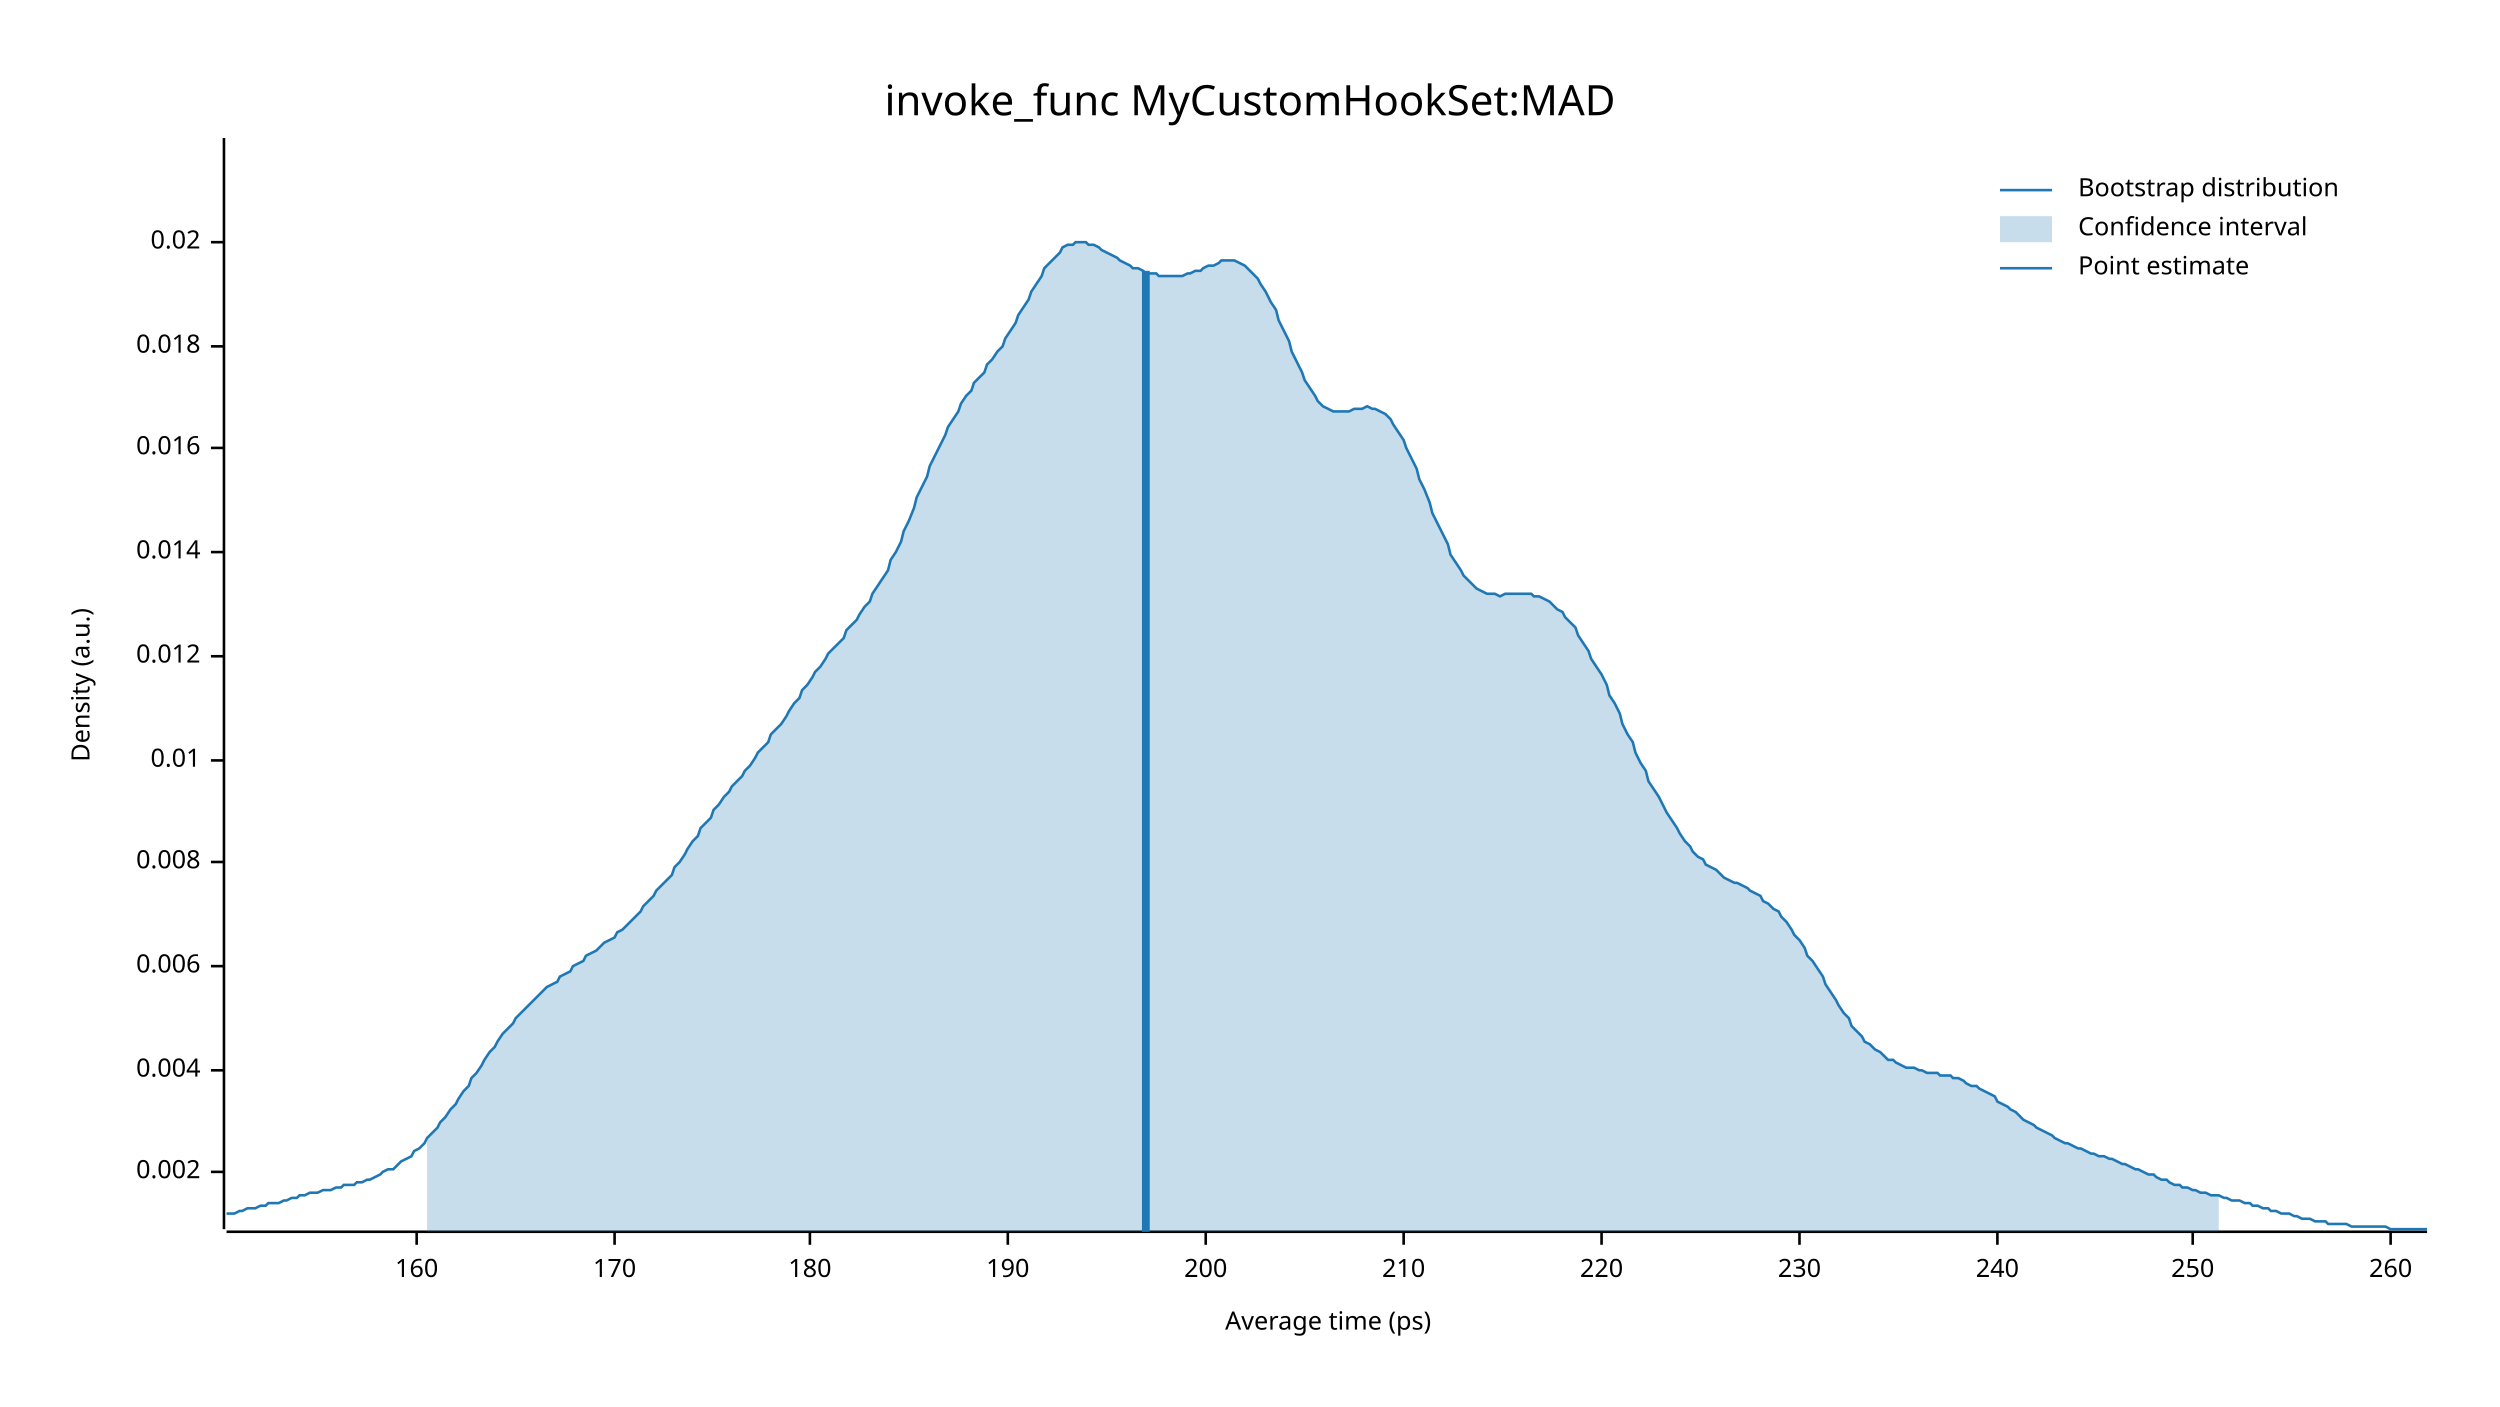
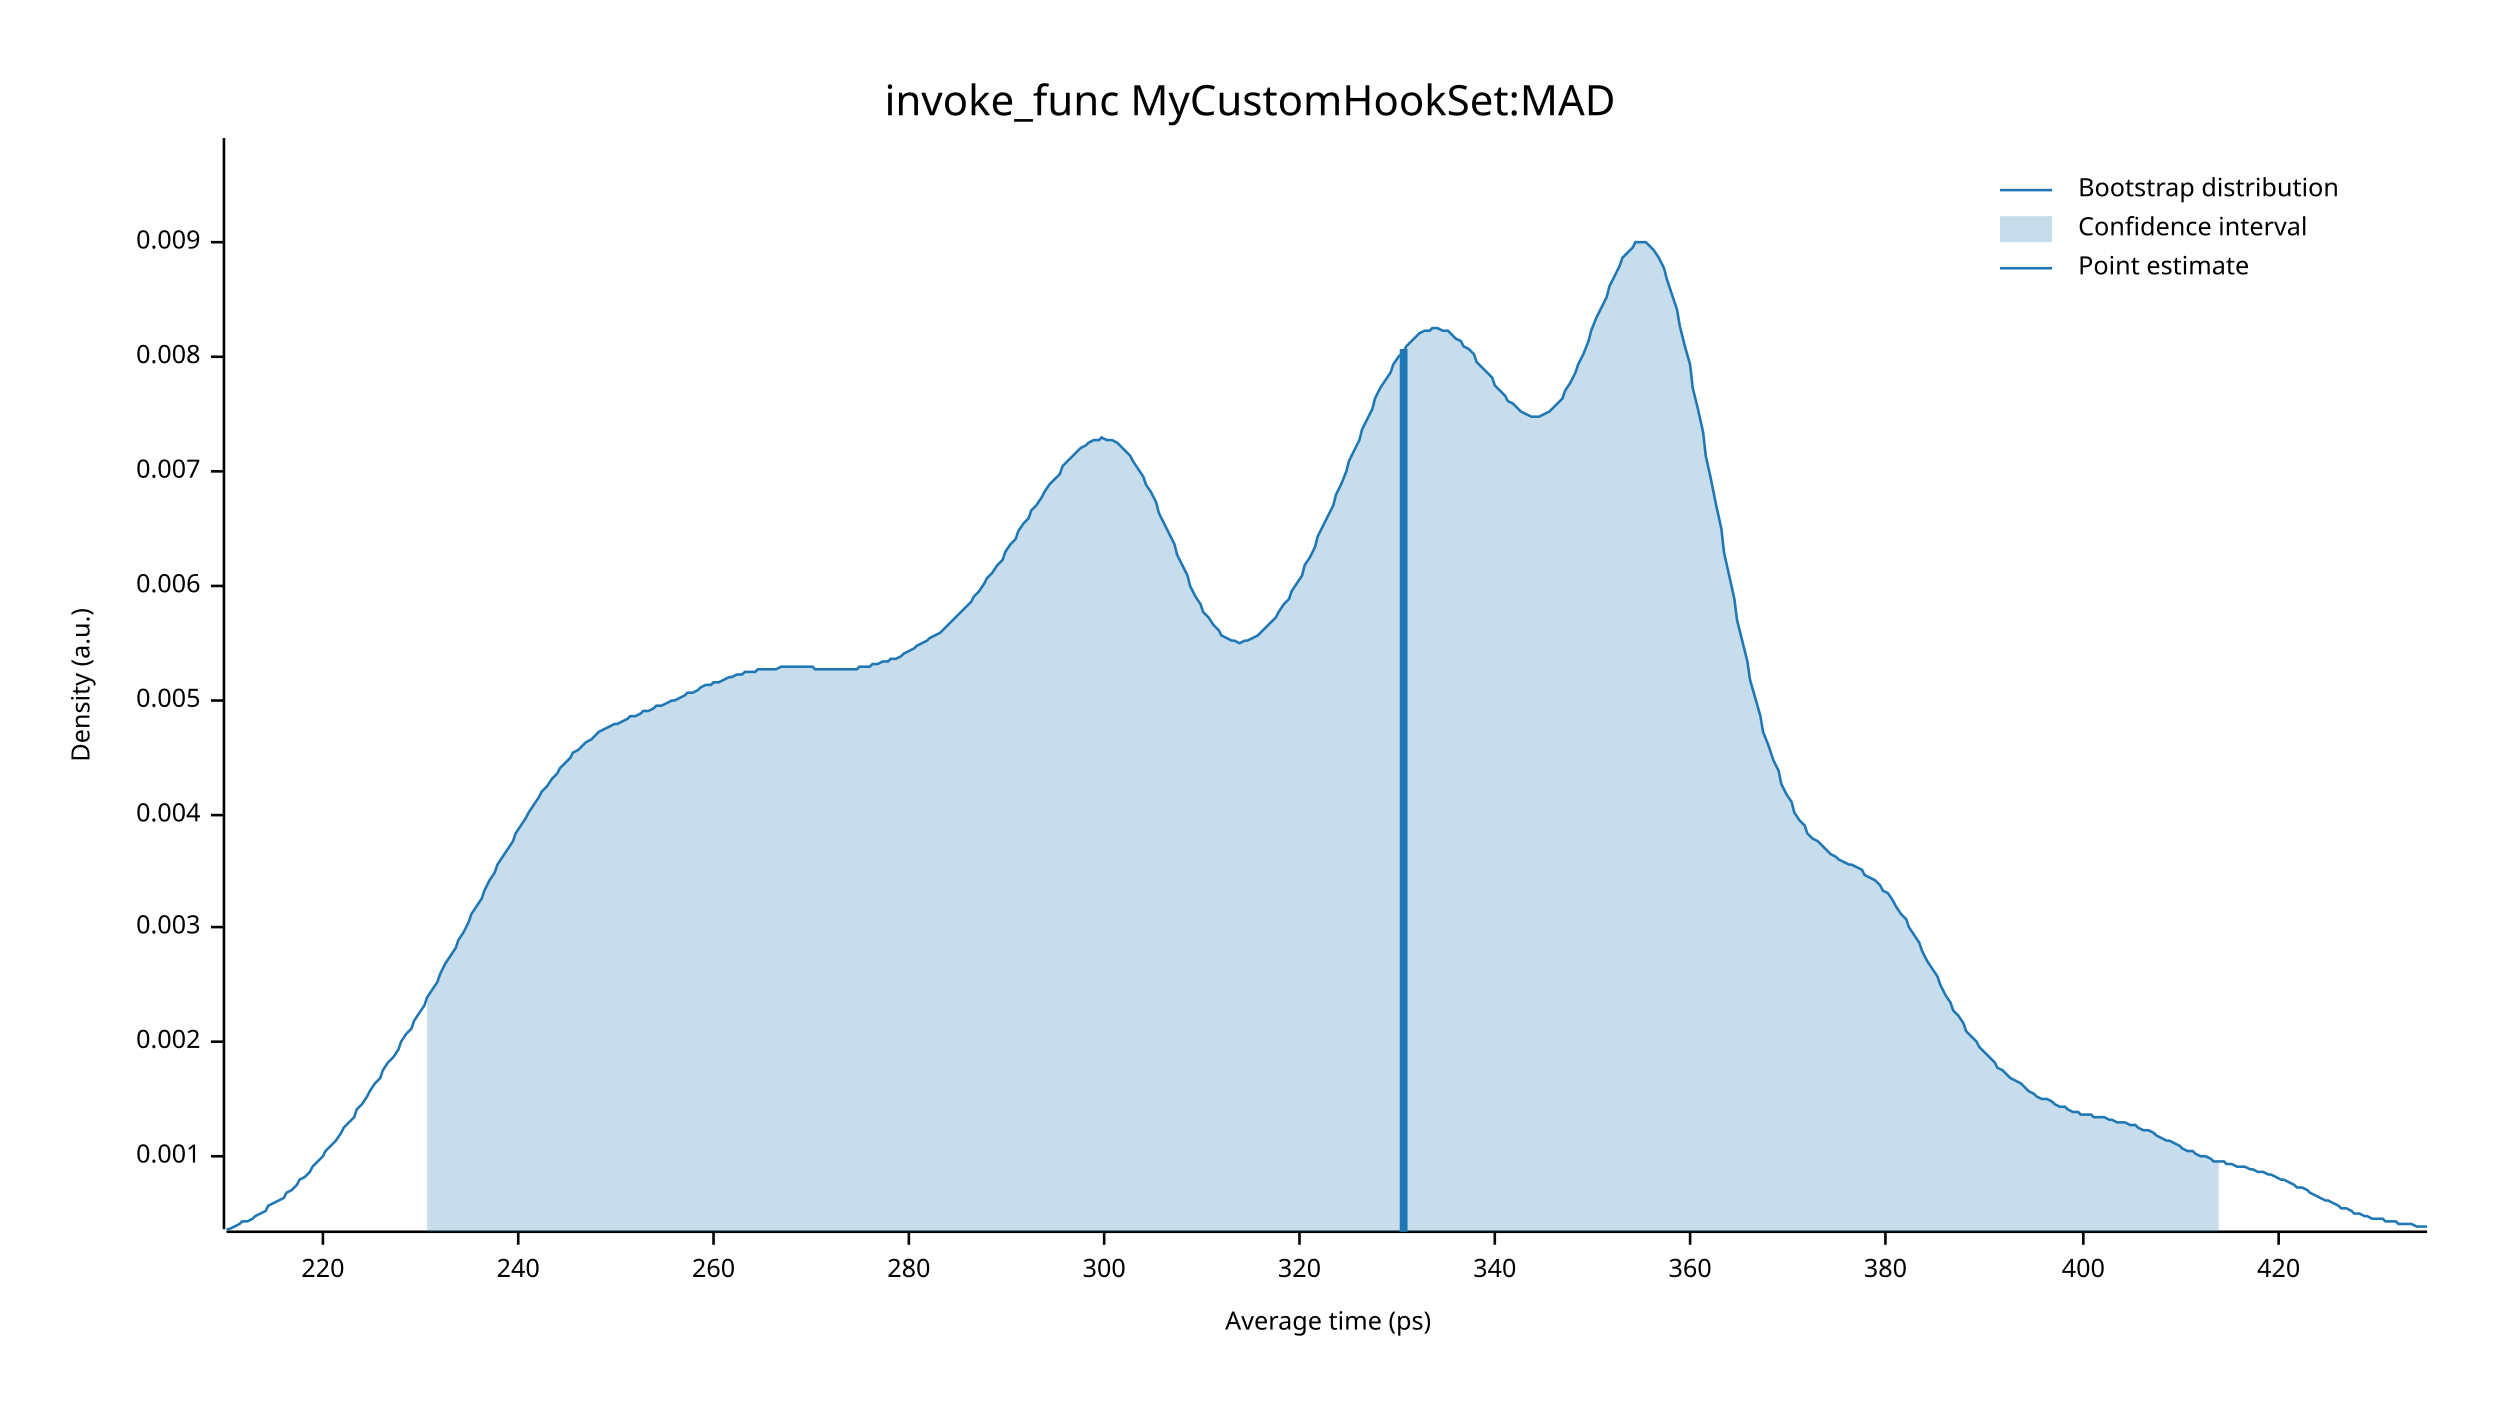
<svg xmlns="http://www.w3.org/2000/svg" width="960" height="540" viewBox="0 0 960 540">
  <text x="480" y="32" dy="0.76em" text-anchor="middle" font-family="sans-serif" font-size="16.129" opacity="1" fill="#000000">
invoke_func MyCustomHookSet:MAD
</text>
  <text x="27" y="263" dy="0.76em" text-anchor="middle" font-family="sans-serif" font-size="9.677" opacity="1" fill="#000000" transform="rotate(270, 27, 263)">
Density (a.u.)
</text>
  <text x="510" y="513" dy="-0.5ex" text-anchor="middle" font-family="sans-serif" font-size="9.677" opacity="1" fill="#000000">
Average time (ps)
</text>
  <polyline fill="none" opacity="1" stroke="#000000" stroke-width="1" points="86,53 86,472 " />
-   <text x="77" y="450" dy="0.5ex" text-anchor="end" font-family="sans-serif" font-size="9.677" opacity="1" fill="#000000">
+   <text x="77" y="444" dy="0.5ex" text-anchor="end" font-family="sans-serif" font-size="9.677" opacity="1" fill="#000000">
+ 0.001
+ </text>
+   <polyline fill="none" opacity="1" stroke="#000000" stroke-width="1" points="81,444 86,444 " />
+   <text x="77" y="400" dy="0.5ex" text-anchor="end" font-family="sans-serif" font-size="9.677" opacity="1" fill="#000000">
0.002
</text>
-   <polyline fill="none" opacity="1" stroke="#000000" stroke-width="1" points="81,450 86,450 " />
-   <text x="77" y="411" dy="0.5ex" text-anchor="end" font-family="sans-serif" font-size="9.677" opacity="1" fill="#000000">
+   <polyline fill="none" opacity="1" stroke="#000000" stroke-width="1" points="81,400 86,400 " />
+   <text x="77" y="356" dy="0.5ex" text-anchor="end" font-family="sans-serif" font-size="9.677" opacity="1" fill="#000000">
+ 0.003
+ </text>
+   <polyline fill="none" opacity="1" stroke="#000000" stroke-width="1" points="81,356 86,356 " />
+   <text x="77" y="313" dy="0.5ex" text-anchor="end" font-family="sans-serif" font-size="9.677" opacity="1" fill="#000000">
0.004
</text>
-   <polyline fill="none" opacity="1" stroke="#000000" stroke-width="1" points="81,411 86,411 " />
-   <text x="77" y="371" dy="0.5ex" text-anchor="end" font-family="sans-serif" font-size="9.677" opacity="1" fill="#000000">
+   <polyline fill="none" opacity="1" stroke="#000000" stroke-width="1" points="81,313 86,313 " />
+   <text x="77" y="269" dy="0.5ex" text-anchor="end" font-family="sans-serif" font-size="9.677" opacity="1" fill="#000000">
+ 0.005
+ </text>
+   <polyline fill="none" opacity="1" stroke="#000000" stroke-width="1" points="81,269 86,269 " />
+   <text x="77" y="225" dy="0.5ex" text-anchor="end" font-family="sans-serif" font-size="9.677" opacity="1" fill="#000000">
0.006
</text>
-   <polyline fill="none" opacity="1" stroke="#000000" stroke-width="1" points="81,371 86,371 " />
-   <text x="77" y="331" dy="0.5ex" text-anchor="end" font-family="sans-serif" font-size="9.677" opacity="1" fill="#000000">
+   <polyline fill="none" opacity="1" stroke="#000000" stroke-width="1" points="81,225 86,225 " />
+   <text x="77" y="181" dy="0.5ex" text-anchor="end" font-family="sans-serif" font-size="9.677" opacity="1" fill="#000000">
+ 0.007
+ </text>
+   <polyline fill="none" opacity="1" stroke="#000000" stroke-width="1" points="81,181 86,181 " />
+   <text x="77" y="137" dy="0.5ex" text-anchor="end" font-family="sans-serif" font-size="9.677" opacity="1" fill="#000000">
0.008
</text>
-   <polyline fill="none" opacity="1" stroke="#000000" stroke-width="1" points="81,331 86,331 " />
-   <text x="77" y="292" dy="0.5ex" text-anchor="end" font-family="sans-serif" font-size="9.677" opacity="1" fill="#000000">
- 0.01
- </text>
-   <polyline fill="none" opacity="1" stroke="#000000" stroke-width="1" points="81,292 86,292 " />
-   <text x="77" y="252" dy="0.5ex" text-anchor="end" font-family="sans-serif" font-size="9.677" opacity="1" fill="#000000">
- 0.012
- </text>
-   <polyline fill="none" opacity="1" stroke="#000000" stroke-width="1" points="81,252 86,252 " />
-   <text x="77" y="212" dy="0.5ex" text-anchor="end" font-family="sans-serif" font-size="9.677" opacity="1" fill="#000000">
- 0.014
- </text>
-   <polyline fill="none" opacity="1" stroke="#000000" stroke-width="1" points="81,212 86,212 " />
-   <text x="77" y="172" dy="0.5ex" text-anchor="end" font-family="sans-serif" font-size="9.677" opacity="1" fill="#000000">
- 0.016
- </text>
-   <polyline fill="none" opacity="1" stroke="#000000" stroke-width="1" points="81,172 86,172 " />
-   <text x="77" y="133" dy="0.5ex" text-anchor="end" font-family="sans-serif" font-size="9.677" opacity="1" fill="#000000">
- 0.018
- </text>
-   <polyline fill="none" opacity="1" stroke="#000000" stroke-width="1" points="81,133 86,133 " />
+   <polyline fill="none" opacity="1" stroke="#000000" stroke-width="1" points="81,137 86,137 " />
  <text x="77" y="93" dy="0.5ex" text-anchor="end" font-family="sans-serif" font-size="9.677" opacity="1" fill="#000000">
- 0.02
+ 0.009
</text>
  <polyline fill="none" opacity="1" stroke="#000000" stroke-width="1" points="81,93 86,93 " />
  <polyline fill="none" opacity="1" stroke="#000000" stroke-width="1" points="87,473 932,473 " />
-   <text x="160" y="483" dy="0.76em" text-anchor="middle" font-family="sans-serif" font-size="9.677" opacity="1" fill="#000000">
- 160
- </text>
-   <polyline fill="none" opacity="1" stroke="#000000" stroke-width="1" points="160,473 160,478 " />
-   <text x="236" y="483" dy="0.76em" text-anchor="middle" font-family="sans-serif" font-size="9.677" opacity="1" fill="#000000">
- 170
- </text>
-   <polyline fill="none" opacity="1" stroke="#000000" stroke-width="1" points="236,473 236,478 " />
-   <text x="311" y="483" dy="0.76em" text-anchor="middle" font-family="sans-serif" font-size="9.677" opacity="1" fill="#000000">
- 180
- </text>
-   <polyline fill="none" opacity="1" stroke="#000000" stroke-width="1" points="311,473 311,478 " />
-   <text x="387" y="483" dy="0.76em" text-anchor="middle" font-family="sans-serif" font-size="9.677" opacity="1" fill="#000000">
- 190
- </text>
-   <polyline fill="none" opacity="1" stroke="#000000" stroke-width="1" points="387,473 387,478 " />
-   <text x="463" y="483" dy="0.76em" text-anchor="middle" font-family="sans-serif" font-size="9.677" opacity="1" fill="#000000">
- 200
- </text>
-   <polyline fill="none" opacity="1" stroke="#000000" stroke-width="1" points="463,473 463,478 " />
-   <text x="539" y="483" dy="0.76em" text-anchor="middle" font-family="sans-serif" font-size="9.677" opacity="1" fill="#000000">
- 210
- </text>
-   <polyline fill="none" opacity="1" stroke="#000000" stroke-width="1" points="539,473 539,478 " />
-   <text x="615" y="483" dy="0.76em" text-anchor="middle" font-family="sans-serif" font-size="9.677" opacity="1" fill="#000000">
+   <text x="124" y="483" dy="0.76em" text-anchor="middle" font-family="sans-serif" font-size="9.677" opacity="1" fill="#000000">
220
</text>
-   <polyline fill="none" opacity="1" stroke="#000000" stroke-width="1" points="615,473 615,478 " />
-   <text x="691" y="483" dy="0.76em" text-anchor="middle" font-family="sans-serif" font-size="9.677" opacity="1" fill="#000000">
- 230
- </text>
-   <polyline fill="none" opacity="1" stroke="#000000" stroke-width="1" points="691,473 691,478 " />
-   <text x="767" y="483" dy="0.76em" text-anchor="middle" font-family="sans-serif" font-size="9.677" opacity="1" fill="#000000">
+   <polyline fill="none" opacity="1" stroke="#000000" stroke-width="1" points="124,473 124,478 " />
+   <text x="199" y="483" dy="0.76em" text-anchor="middle" font-family="sans-serif" font-size="9.677" opacity="1" fill="#000000">
240
</text>
-   <polyline fill="none" opacity="1" stroke="#000000" stroke-width="1" points="767,473 767,478 " />
-   <text x="842" y="483" dy="0.76em" text-anchor="middle" font-family="sans-serif" font-size="9.677" opacity="1" fill="#000000">
- 250
- </text>
-   <polyline fill="none" opacity="1" stroke="#000000" stroke-width="1" points="842,473 842,478 " />
-   <text x="918" y="483" dy="0.76em" text-anchor="middle" font-family="sans-serif" font-size="9.677" opacity="1" fill="#000000">
+   <polyline fill="none" opacity="1" stroke="#000000" stroke-width="1" points="199,473 199,478 " />
+   <text x="274" y="483" dy="0.76em" text-anchor="middle" font-family="sans-serif" font-size="9.677" opacity="1" fill="#000000">
260
</text>
-   <polyline fill="none" opacity="1" stroke="#000000" stroke-width="1" points="918,473 918,478 " />
-   <polyline fill="none" opacity="1" stroke="#1F78B4" stroke-width="1" points="87,466 88,466 90,466 92,465 93,465 95,464 97,464 98,464 100,463 102,463 103,462 105,462 107,462 109,461 110,461 112,460 114,460 115,459 117,459 119,458 120,458 122,458 124,457 125,457 127,457 129,456 131,456 132,455 134,455 136,455 137,454 139,454 141,453 142,453 144,452 146,451 147,450 149,449 151,449 153,447 154,446 156,445 158,444 159,442 161,441 163,439 164,437 166,435 168,433 169,431 171,429 173,426 175,424 176,422 178,419 180,417 181,414 183,412 185,409 186,407 188,404 190,402 191,400 193,397 195,395 197,393 198,391 200,389 202,387 203,386 205,384 207,382 208,381 210,379 212,378 214,377 215,375 217,374 219,373 220,371 222,370 224,369 225,367 227,366 229,365 230,364 232,362 234,361 236,360 237,358 239,357 241,355 242,354 244,352 246,350 247,348 249,346 251,344 252,342 254,340 256,338 258,336 259,333 261,331 263,328 264,326 266,323 268,321 269,318 271,316 273,314 274,311 276,309 278,306 280,304 281,302 283,300 285,298 286,296 288,294 290,291 291,289 293,287 295,285 296,282 298,280 300,278 302,275 303,273 305,270 307,268 308,265 310,263 312,260 313,258 315,256 317,253 318,251 320,249 322,247 324,245 325,242 327,240 329,238 330,236 332,233 334,231 335,228 337,225 339,222 341,219 342,215 344,212 346,208 347,204 349,200 351,195 352,191 354,187 356,183 357,179 359,175 361,171 363,167 364,164 366,161 368,158 369,155 371,152 373,150 374,147 376,145 378,143 379,140 381,138 383,135 385,133 386,130 388,127 390,124 391,121 393,118 395,115 396,112 398,109 400,106 401,103 403,101 405,99 407,97 408,95 410,94 412,94 413,93 415,93 417,93 418,94 420,94 422,95 423,96 425,97 427,98 429,99 430,100 432,101 434,102 435,103 437,103 439,104 440,105 442,105 444,105 445,106 447,106 449,106 451,106 452,106 454,106 456,105 457,105 459,104 461,104 462,103 464,102 466,102 468,101 469,100 471,100 473,100 474,100 476,101 478,102 479,103 481,105 483,107 484,109 486,112 488,116 490,119 491,123 493,127 495,131 496,135 498,139 500,143 501,146 503,149 505,152 506,154 508,156 510,157 512,158 513,158 515,158 517,158 518,158 520,157 522,157 523,157 525,156 527,157 528,157 530,158 532,159 534,161 535,163 537,166 539,169 540,172 542,176 544,180 545,184 547,188 549,193 550,197 552,201 554,205 556,209 557,213 559,216 561,219 562,221 564,223 566,225 567,226 569,227 571,228 573,228 574,228 576,229 578,228 579,228 581,228 583,228 584,228 586,228 588,228 589,229 591,229 593,230 595,231 596,232 598,234 600,235 601,237 603,239 605,241 606,244 608,247 610,250 611,253 613,256 615,259 617,263 618,267 620,270 622,274 623,278 625,282 627,285 628,289 630,293 632,296 633,300 635,303 637,306 639,310 640,312 642,315 644,318 645,320 647,323 649,325 650,327 652,329 654,330 655,332 657,333 659,334 661,336 662,337 664,338 666,339 667,339 669,340 671,341 672,342 674,343 676,344 677,346 679,347 681,349 683,350 684,352 686,354 688,357 689,359 691,361 693,364 694,367 696,369 698,372 700,375 701,378 703,381 705,384 706,386 708,389 710,391 711,394 713,396 715,398 716,400 718,401 720,403 722,404 723,405 725,407 727,407 728,408 730,409 732,410 733,410 735,410 737,411 738,411 740,412 742,412 744,412 745,413 747,413 749,413 750,414 752,414 754,415 755,416 757,417 759,417 760,418 762,419 764,420 766,421 767,423 769,424 771,425 772,426 774,427 776,429 777,430 779,431 781,432 782,433 784,434 786,435 788,436 789,437 791,438 793,439 794,439 796,440 798,441 799,441 801,442 803,443 804,443 806,444 808,444 810,445 811,445 813,446 815,447 816,447 818,448 820,449 821,449 823,450 825,451 827,451 828,452 830,453 832,453 833,454 835,455 837,455 838,456 840,456 842,457 843,457 845,458 847,458 849,459 850,459 852,459 854,460 855,460 857,461 859,461 860,461 862,462 864,462 865,463 867,463 869,464 871,464 872,465 874,465 876,466 877,466 879,466 881,467 882,467 884,468 886,468 887,468 889,469 891,469 893,469 894,470 896,470 898,470 899,470 901,470 903,471 904,471 906,471 908,471 909,471 911,471 913,471 915,471 916,471 918,472 920,472 921,472 923,472 925,472 926,472 928,472 930,472 932,472 " />
-   <polygon opacity="0.25" fill="#1F78B4" points="164,437 166,435 168,433 169,431 171,429 173,426 175,424 176,422 178,419 180,417 181,414 183,412 185,409 186,407 188,404 190,402 191,400 193,397 195,395 197,393 198,391 200,389 202,387 203,386 205,384 207,382 208,381 210,379 212,378 214,377 215,375 217,374 219,373 220,371 222,370 224,369 225,367 227,366 229,365 230,364 232,362 234,361 236,360 237,358 239,357 241,355 242,354 244,352 246,350 247,348 249,346 251,344 252,342 254,340 256,338 258,336 259,333 261,331 263,328 264,326 266,323 268,321 269,318 271,316 273,314 274,311 276,309 278,306 280,304 281,302 283,300 285,298 286,296 288,294 290,291 291,289 293,287 295,285 296,282 298,280 300,278 302,275 303,273 305,270 307,268 308,265 310,263 312,260 313,258 315,256 317,253 318,251 320,249 322,247 324,245 325,242 327,240 329,238 330,236 332,233 334,231 335,228 337,225 339,222 341,219 342,215 344,212 346,208 347,204 349,200 351,195 352,191 354,187 356,183 357,179 359,175 361,171 363,167 364,164 366,161 368,158 369,155 371,152 373,150 374,147 376,145 378,143 379,140 381,138 383,135 385,133 386,130 388,127 390,124 391,121 393,118 395,115 396,112 398,109 400,106 401,103 403,101 405,99 407,97 408,95 410,94 412,94 413,93 415,93 417,93 418,94 420,94 422,95 423,96 425,97 427,98 429,99 430,100 432,101 434,102 435,103 437,103 439,104 440,105 442,105 444,105 445,106 447,106 449,106 451,106 452,106 454,106 456,105 457,105 459,104 461,104 462,103 464,102 466,102 468,101 469,100 471,100 473,100 474,100 476,101 478,102 479,103 481,105 483,107 484,109 486,112 488,116 490,119 491,123 493,127 495,131 496,135 498,139 500,143 501,146 503,149 505,152 506,154 508,156 510,157 512,158 513,158 515,158 517,158 518,158 520,157 522,157 523,157 525,156 527,157 528,157 530,158 532,159 534,161 535,163 537,166 539,169 540,172 542,176 544,180 545,184 547,188 549,193 550,197 552,201 554,205 556,209 557,213 559,216 561,219 562,221 564,223 566,225 567,226 569,227 571,228 573,228 574,228 576,229 578,228 579,228 581,228 583,228 584,228 586,228 588,228 589,229 591,229 593,230 595,231 596,232 598,234 600,235 601,237 603,239 605,241 606,244 608,247 610,250 611,253 613,256 615,259 617,263 618,267 620,270 622,274 623,278 625,282 627,285 628,289 630,293 632,296 633,300 635,303 637,306 639,310 640,312 642,315 644,318 645,320 647,323 649,325 650,327 652,329 654,330 655,332 657,333 659,334 661,336 662,337 664,338 666,339 667,339 669,340 671,341 672,342 674,343 676,344 677,346 679,347 681,349 683,350 684,352 686,354 688,357 689,359 691,361 693,364 694,367 696,369 698,372 700,375 701,378 703,381 705,384 706,386 708,389 710,391 711,394 713,396 715,398 716,400 718,401 720,403 722,404 723,405 725,407 727,407 728,408 730,409 732,410 733,410 735,410 737,411 738,411 740,412 742,412 744,412 745,413 747,413 749,413 750,414 752,414 754,415 755,416 757,417 759,417 760,418 762,419 764,420 766,421 767,423 769,424 771,425 772,426 774,427 776,429 777,430 779,431 781,432 782,433 784,434 786,435 788,436 789,437 791,438 793,439 794,439 796,440 798,441 799,441 801,442 803,443 804,443 806,444 808,444 810,445 811,445 813,446 815,447 816,447 818,448 820,449 821,449 823,450 825,451 827,451 828,452 830,453 832,453 833,454 835,455 837,455 838,456 840,456 842,457 843,457 845,458 847,458 849,459 850,459 852,459 852,473 164,473 " />
-   <polyline fill="none" opacity="1" stroke="#1F78B4" stroke-width="3" points="440,473 440,104 " />
+   <polyline fill="none" opacity="1" stroke="#000000" stroke-width="1" points="274,473 274,478 " />
+   <text x="349" y="483" dy="0.76em" text-anchor="middle" font-family="sans-serif" font-size="9.677" opacity="1" fill="#000000">
+ 280
+ </text>
+   <polyline fill="none" opacity="1" stroke="#000000" stroke-width="1" points="349,473 349,478 " />
+   <text x="424" y="483" dy="0.76em" text-anchor="middle" font-family="sans-serif" font-size="9.677" opacity="1" fill="#000000">
+ 300
+ </text>
+   <polyline fill="none" opacity="1" stroke="#000000" stroke-width="1" points="424,473 424,478 " />
+   <text x="499" y="483" dy="0.76em" text-anchor="middle" font-family="sans-serif" font-size="9.677" opacity="1" fill="#000000">
+ 320
+ </text>
+   <polyline fill="none" opacity="1" stroke="#000000" stroke-width="1" points="499,473 499,478 " />
+   <text x="574" y="483" dy="0.76em" text-anchor="middle" font-family="sans-serif" font-size="9.677" opacity="1" fill="#000000">
+ 340
+ </text>
+   <polyline fill="none" opacity="1" stroke="#000000" stroke-width="1" points="574,473 574,478 " />
+   <text x="649" y="483" dy="0.76em" text-anchor="middle" font-family="sans-serif" font-size="9.677" opacity="1" fill="#000000">
+ 360
+ </text>
+   <polyline fill="none" opacity="1" stroke="#000000" stroke-width="1" points="649,473 649,478 " />
+   <text x="724" y="483" dy="0.76em" text-anchor="middle" font-family="sans-serif" font-size="9.677" opacity="1" fill="#000000">
+ 380
+ </text>
+   <polyline fill="none" opacity="1" stroke="#000000" stroke-width="1" points="724,473 724,478 " />
+   <text x="800" y="483" dy="0.76em" text-anchor="middle" font-family="sans-serif" font-size="9.677" opacity="1" fill="#000000">
+ 400
+ </text>
+   <polyline fill="none" opacity="1" stroke="#000000" stroke-width="1" points="800,473 800,478 " />
+   <text x="875" y="483" dy="0.76em" text-anchor="middle" font-family="sans-serif" font-size="9.677" opacity="1" fill="#000000">
+ 420
+ </text>
+   <polyline fill="none" opacity="1" stroke="#000000" stroke-width="1" points="875,473 875,478 " />
+   <polyline fill="none" opacity="1" stroke="#1F78B4" stroke-width="1" points="87,472 88,472 90,471 92,470 93,469 95,469 97,468 98,467 100,466 102,465 103,463 105,462 107,461 109,460 110,458 112,457 114,455 115,453 117,452 119,450 120,448 122,446 124,444 125,442 127,440 129,438 131,435 132,433 134,431 136,429 137,426 139,424 141,421 142,419 144,416 146,414 147,411 149,408 151,406 153,403 154,400 156,397 158,395 159,392 161,389 163,386 164,383 166,380 168,377 169,374 171,370 173,367 175,364 176,361 178,358 180,354 181,351 183,348 185,345 186,342 188,338 190,335 191,332 193,329 195,326 197,323 198,320 200,317 202,314 203,312 205,309 207,306 208,304 210,302 212,299 214,297 215,295 217,293 219,291 220,289 222,288 224,286 225,285 227,284 229,282 230,281 232,280 234,279 236,278 237,278 239,277 241,276 242,275 244,275 246,274 247,273 249,273 251,272 252,271 254,271 256,270 258,269 259,269 261,268 263,267 264,266 266,266 268,265 269,264 271,263 273,263 274,262 276,262 278,261 280,260 281,260 283,259 285,259 286,258 288,258 290,258 291,257 293,257 295,257 296,257 298,257 300,256 302,256 303,256 305,256 307,256 308,256 310,256 312,256 313,257 315,257 317,257 318,257 320,257 322,257 324,257 325,257 327,257 329,257 330,256 332,256 334,256 335,255 337,255 339,254 341,254 342,253 344,253 346,252 347,251 349,250 351,249 352,248 354,247 356,246 357,245 359,244 361,243 363,241 364,240 366,238 368,236 369,235 371,233 373,231 374,229 376,227 378,224 379,222 381,220 383,217 385,215 386,212 388,209 390,207 391,204 393,201 395,199 396,196 398,194 400,191 401,189 403,186 405,184 407,182 408,179 410,177 412,175 413,174 415,172 417,171 418,170 420,169 422,169 423,168 425,169 427,169 429,170 430,171 432,173 434,175 435,177 437,180 439,183 440,186 442,189 444,193 445,197 447,201 449,205 451,209 452,213 454,217 456,221 457,225 459,229 461,232 462,235 464,237 466,240 468,242 469,244 471,245 473,246 474,246 476,247 478,246 479,246 481,245 483,244 484,243 486,241 488,239 490,237 491,235 493,232 495,230 496,227 498,224 500,221 501,217 503,214 505,210 506,206 508,202 510,198 512,194 513,190 515,186 517,181 518,177 520,173 522,169 523,165 525,161 527,157 528,153 530,149 532,146 534,143 535,140 537,137 539,135 540,133 542,131 544,129 545,128 547,127 549,127 550,126 552,126 554,127 556,127 557,128 559,130 561,131 562,133 564,134 566,136 567,139 569,141 571,143 573,145 574,148 576,150 578,152 579,154 581,155 583,157 584,158 586,159 588,160 589,160 591,160 593,159 595,158 596,157 598,155 600,153 601,150 603,147 605,143 606,140 608,136 610,131 611,127 613,122 615,118 617,114 618,110 620,106 622,102 623,99 625,97 627,95 628,93 630,93 632,93 633,94 635,96 637,99 639,103 640,107 642,113 644,119 645,125 647,133 649,140 650,149 652,157 654,166 655,175 657,184 659,194 661,203 662,212 664,221 666,230 667,238 669,246 671,254 672,261 674,268 676,275 677,281 679,286 681,292 683,296 684,301 686,305 688,308 689,312 691,315 693,317 694,320 696,322 698,323 700,325 701,326 703,328 705,329 706,330 708,331 710,332 711,332 713,333 715,334 716,336 718,337 720,338 722,340 723,342 725,343 727,346 728,348 730,351 732,353 733,356 735,359 737,362 738,365 740,369 742,372 744,375 745,378 747,382 749,385 750,388 752,390 754,393 755,396 757,398 759,400 760,402 762,404 764,406 766,408 767,410 769,411 771,413 772,414 774,415 776,416 777,417 779,419 781,420 782,421 784,422 786,422 788,423 789,424 791,425 793,425 794,426 796,427 798,427 799,428 801,428 803,428 804,429 806,429 808,429 810,430 811,430 813,431 815,431 816,431 818,432 820,432 821,433 823,434 825,434 827,435 828,436 830,437 832,438 833,438 835,439 837,440 838,441 840,442 842,442 843,443 845,444 847,444 849,445 850,446 852,446 854,446 855,447 857,447 859,448 860,448 862,448 864,449 865,449 867,450 869,450 871,451 872,451 874,452 876,453 877,453 879,454 881,455 882,456 884,456 886,457 887,458 889,459 891,460 893,461 894,461 896,462 898,463 899,464 901,464 903,465 904,466 906,466 908,467 909,467 911,468 913,468 915,468 916,469 918,469 920,469 921,470 923,470 925,470 926,470 928,471 930,471 932,471 " />
+   <polygon opacity="0.25" fill="#1F78B4" points="164,383 166,380 168,377 169,374 171,370 173,367 175,364 176,361 178,358 180,354 181,351 183,348 185,345 186,342 188,338 190,335 191,332 193,329 195,326 197,323 198,320 200,317 202,314 203,312 205,309 207,306 208,304 210,302 212,299 214,297 215,295 217,293 219,291 220,289 222,288 224,286 225,285 227,284 229,282 230,281 232,280 234,279 236,278 237,278 239,277 241,276 242,275 244,275 246,274 247,273 249,273 251,272 252,271 254,271 256,270 258,269 259,269 261,268 263,267 264,266 266,266 268,265 269,264 271,263 273,263 274,262 276,262 278,261 280,260 281,260 283,259 285,259 286,258 288,258 290,258 291,257 293,257 295,257 296,257 298,257 300,256 302,256 303,256 305,256 307,256 308,256 310,256 312,256 313,257 315,257 317,257 318,257 320,257 322,257 324,257 325,257 327,257 329,257 330,256 332,256 334,256 335,255 337,255 339,254 341,254 342,253 344,253 346,252 347,251 349,250 351,249 352,248 354,247 356,246 357,245 359,244 361,243 363,241 364,240 366,238 368,236 369,235 371,233 373,231 374,229 376,227 378,224 379,222 381,220 383,217 385,215 386,212 388,209 390,207 391,204 393,201 395,199 396,196 398,194 400,191 401,189 403,186 405,184 407,182 408,179 410,177 412,175 413,174 415,172 417,171 418,170 420,169 422,169 423,168 425,169 427,169 429,170 430,171 432,173 434,175 435,177 437,180 439,183 440,186 442,189 444,193 445,197 447,201 449,205 451,209 452,213 454,217 456,221 457,225 459,229 461,232 462,235 464,237 466,240 468,242 469,244 471,245 473,246 474,246 476,247 478,246 479,246 481,245 483,244 484,243 486,241 488,239 490,237 491,235 493,232 495,230 496,227 498,224 500,221 501,217 503,214 505,210 506,206 508,202 510,198 512,194 513,190 515,186 517,181 518,177 520,173 522,169 523,165 525,161 527,157 528,153 530,149 532,146 534,143 535,140 537,137 539,135 540,133 542,131 544,129 545,128 547,127 549,127 550,126 552,126 554,127 556,127 557,128 559,130 561,131 562,133 564,134 566,136 567,139 569,141 571,143 573,145 574,148 576,150 578,152 579,154 581,155 583,157 584,158 586,159 588,160 589,160 591,160 593,159 595,158 596,157 598,155 600,153 601,150 603,147 605,143 606,140 608,136 610,131 611,127 613,122 615,118 617,114 618,110 620,106 622,102 623,99 625,97 627,95 628,93 630,93 632,93 633,94 635,96 637,99 639,103 640,107 642,113 644,119 645,125 647,133 649,140 650,149 652,157 654,166 655,175 657,184 659,194 661,203 662,212 664,221 666,230 667,238 669,246 671,254 672,261 674,268 676,275 677,281 679,286 681,292 683,296 684,301 686,305 688,308 689,312 691,315 693,317 694,320 696,322 698,323 700,325 701,326 703,328 705,329 706,330 708,331 710,332 711,332 713,333 715,334 716,336 718,337 720,338 722,340 723,342 725,343 727,346 728,348 730,351 732,353 733,356 735,359 737,362 738,365 740,369 742,372 744,375 745,378 747,382 749,385 750,388 752,390 754,393 755,396 757,398 759,400 760,402 762,404 764,406 766,408 767,410 769,411 771,413 772,414 774,415 776,416 777,417 779,419 781,420 782,421 784,422 786,422 788,423 789,424 791,425 793,425 794,426 796,427 798,427 799,428 801,428 803,428 804,429 806,429 808,429 810,430 811,430 813,431 815,431 816,431 818,432 820,432 821,433 823,434 825,434 827,435 828,436 830,437 832,438 833,438 835,439 837,440 838,441 840,442 842,442 843,443 845,444 847,444 849,445 850,446 852,446 852,473 164,473 " />
+   <polyline fill="none" opacity="1" stroke="#1F78B4" stroke-width="3" points="539,473 539,134 " />
  <text x="798" y="68" dy="0.76em" text-anchor="start" font-family="sans-serif" font-size="9.677" opacity="1" fill="#000000">
Bootstrap distribution
</text>
  <text x="798" y="83" dy="0.76em" text-anchor="start" font-family="sans-serif" font-size="9.677" opacity="1" fill="#000000">
Confidence interval
</text>
  <text x="798" y="98" dy="0.76em" text-anchor="start" font-family="sans-serif" font-size="9.677" opacity="1" fill="#000000">
Point estimate
</text>
  <polyline fill="none" opacity="1" stroke="#1F78B4" stroke-width="1" points="768,73 788,73 " />
  <rect x="768" y="83" width="20" height="10" opacity="0.25" fill="#1F78B4" stroke="none" />
  <polyline fill="none" opacity="1" stroke="#1F78B4" stroke-width="1" points="768,103 788,103 " />
</svg>
